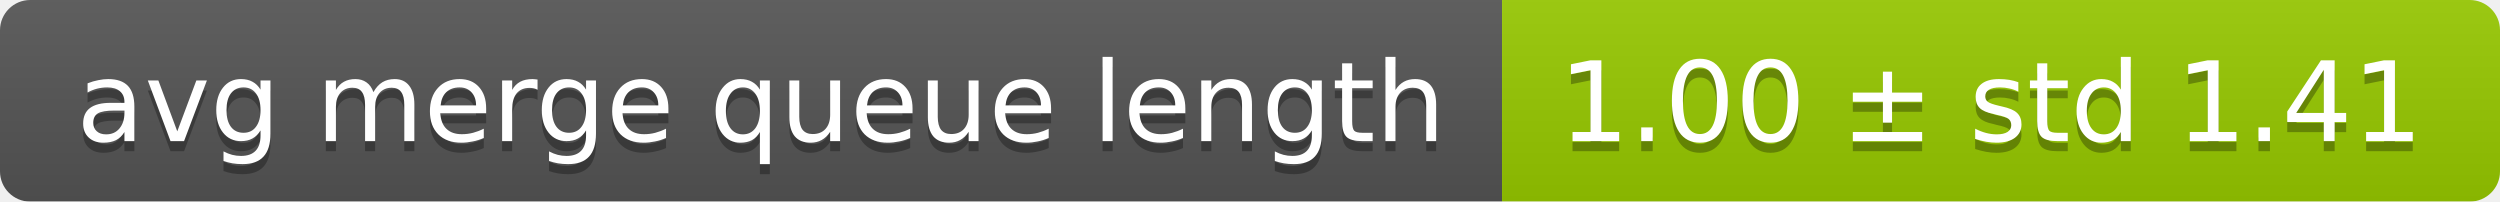
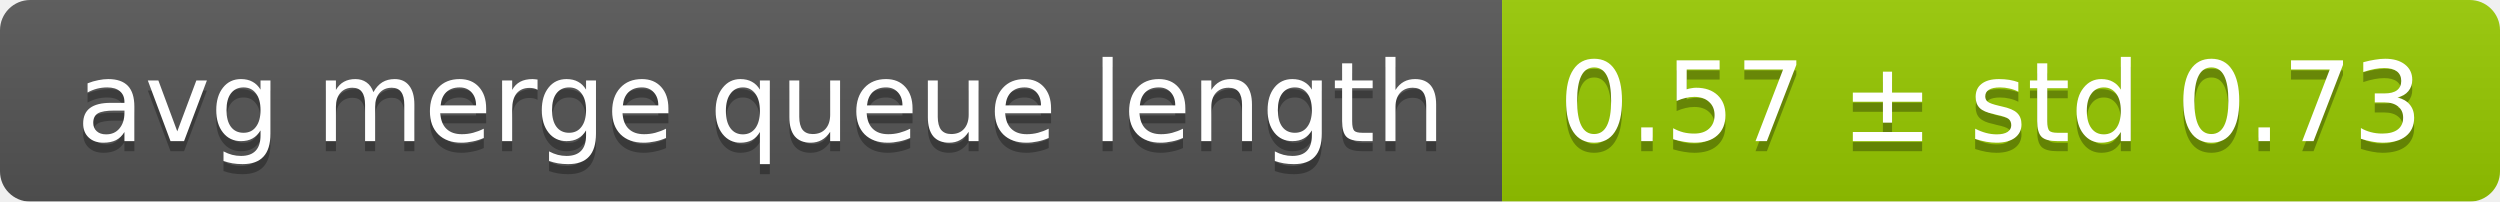
<svg xmlns="http://www.w3.org/2000/svg" width="248" height="20">
  <linearGradient id="smooth" x2="0" y2="100%">
    <stop offset="0" stop-color="#bbb" stop-opacity=".1" />
    <stop offset="1" stop-opacity=".1" />
  </linearGradient>
  <mask id="round">
    <rect width="248" height="20" rx="3" fill="#fff" />
  </mask>
  <g mask="url(#round)">
    <rect width="149" height="20" fill="#555" />
    <rect x="149" width="99" height="20" fill="#97ca00" />
    <rect width="248" height="20" fill="url(#smooth)" />
  </g>
  <g fill="#fff" text-anchor="middle" font-family="DejaVu Sans,Verdana,Geneva,sans-serif" font-size="11">
    <text x="75.5" y="15" fill="#010101" fill-opacity=".3">avg merge queue length</text>
    <text x="75.5" y="14">avg merge queue length</text>
-     <text x="197.5" y="15" fill="#010101" fill-opacity=".3">1.00 ± std 1.41</text>
-     <text x="197.5" y="14">1.00 ± std 1.41</text>
+     <text x="197.5" y="15" fill="#010101" fill-opacity=".3">0.57 ± std 0.73</text>
+     <text x="197.5" y="14">0.57 ± std 0.73</text>
  </g>
</svg>
